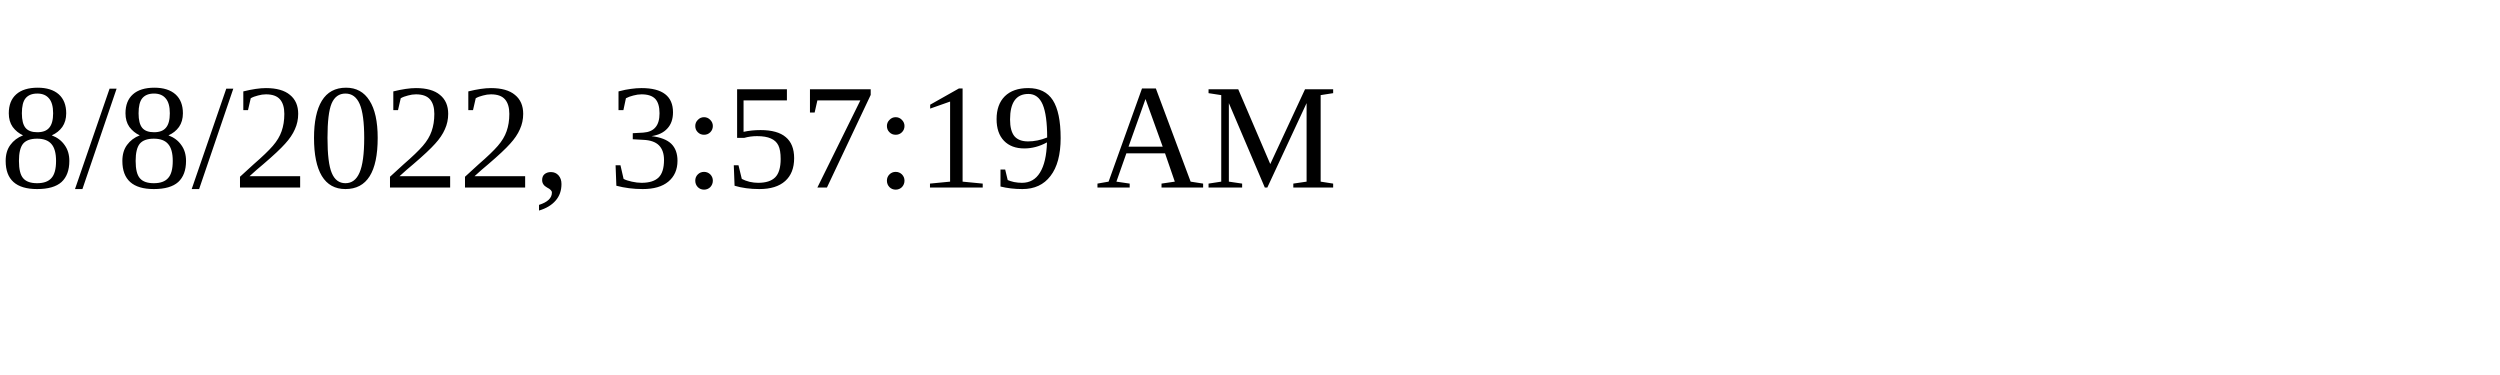
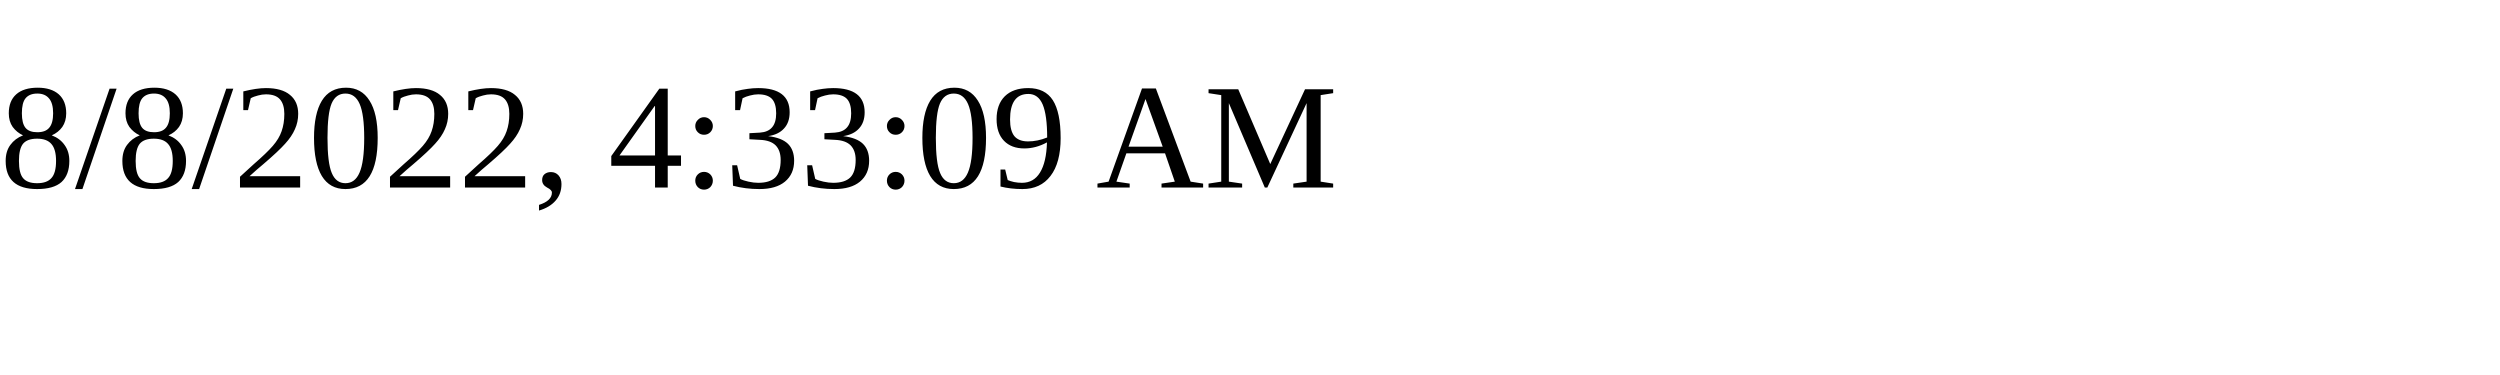
<svg xmlns="http://www.w3.org/2000/svg" height="30" width="200">
-   <text x="0" y="15">8/8/2022, 3:57:19 AM</text>
+   <text x="0" y="15">8/8/2022, 4:33:09 AM</text>
</svg>
